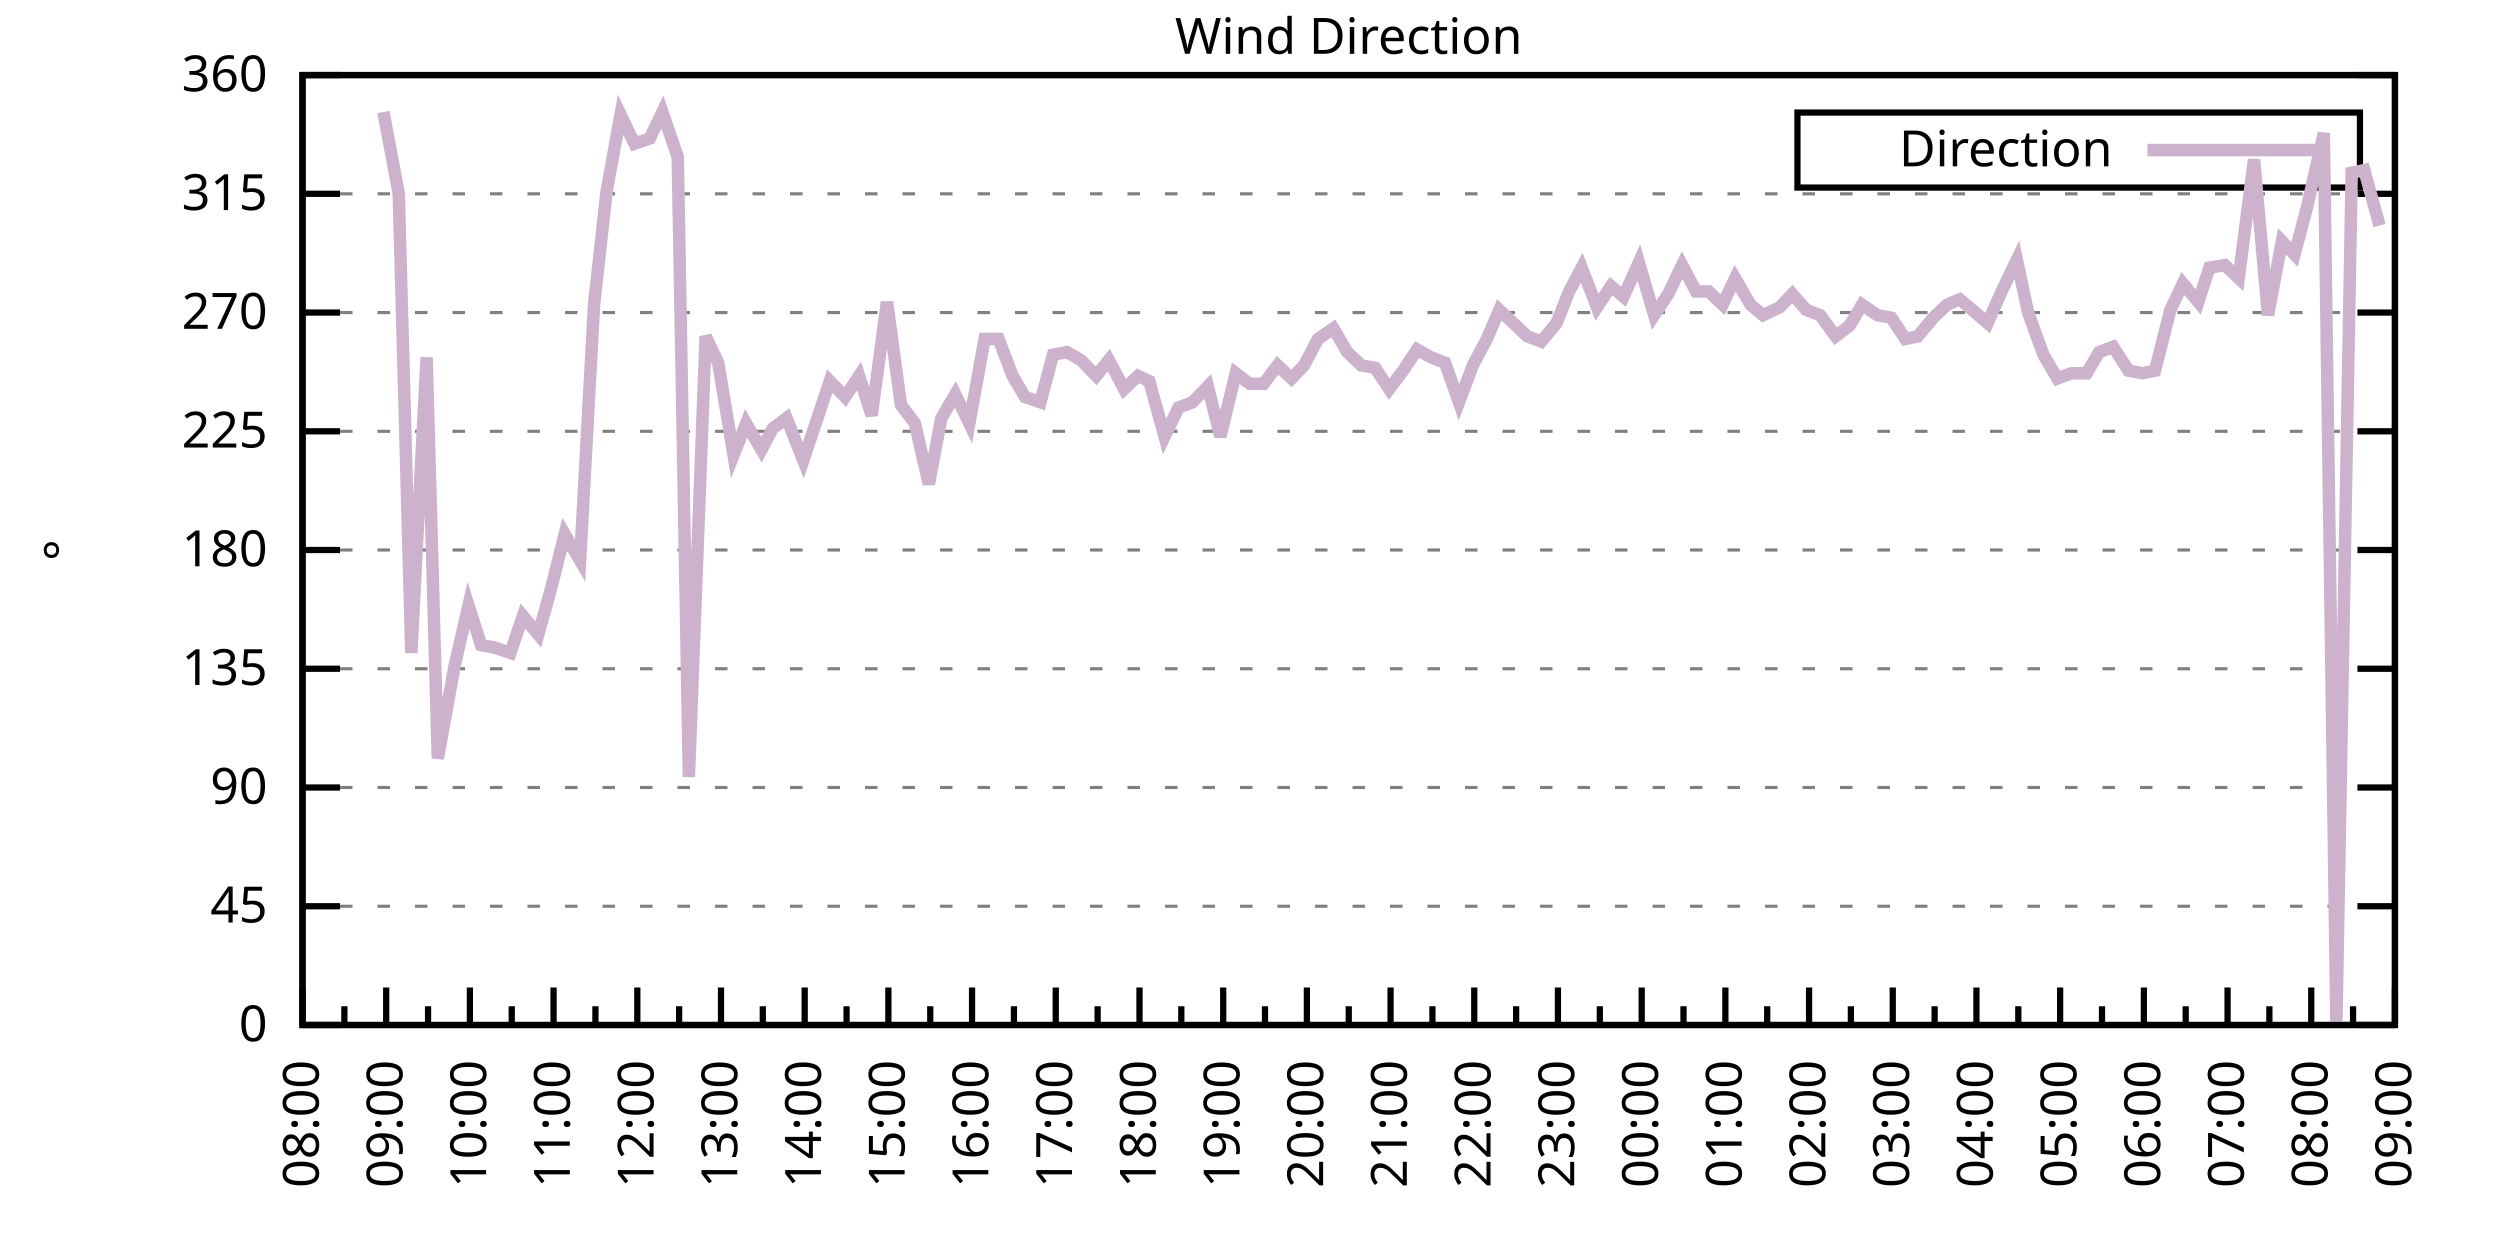
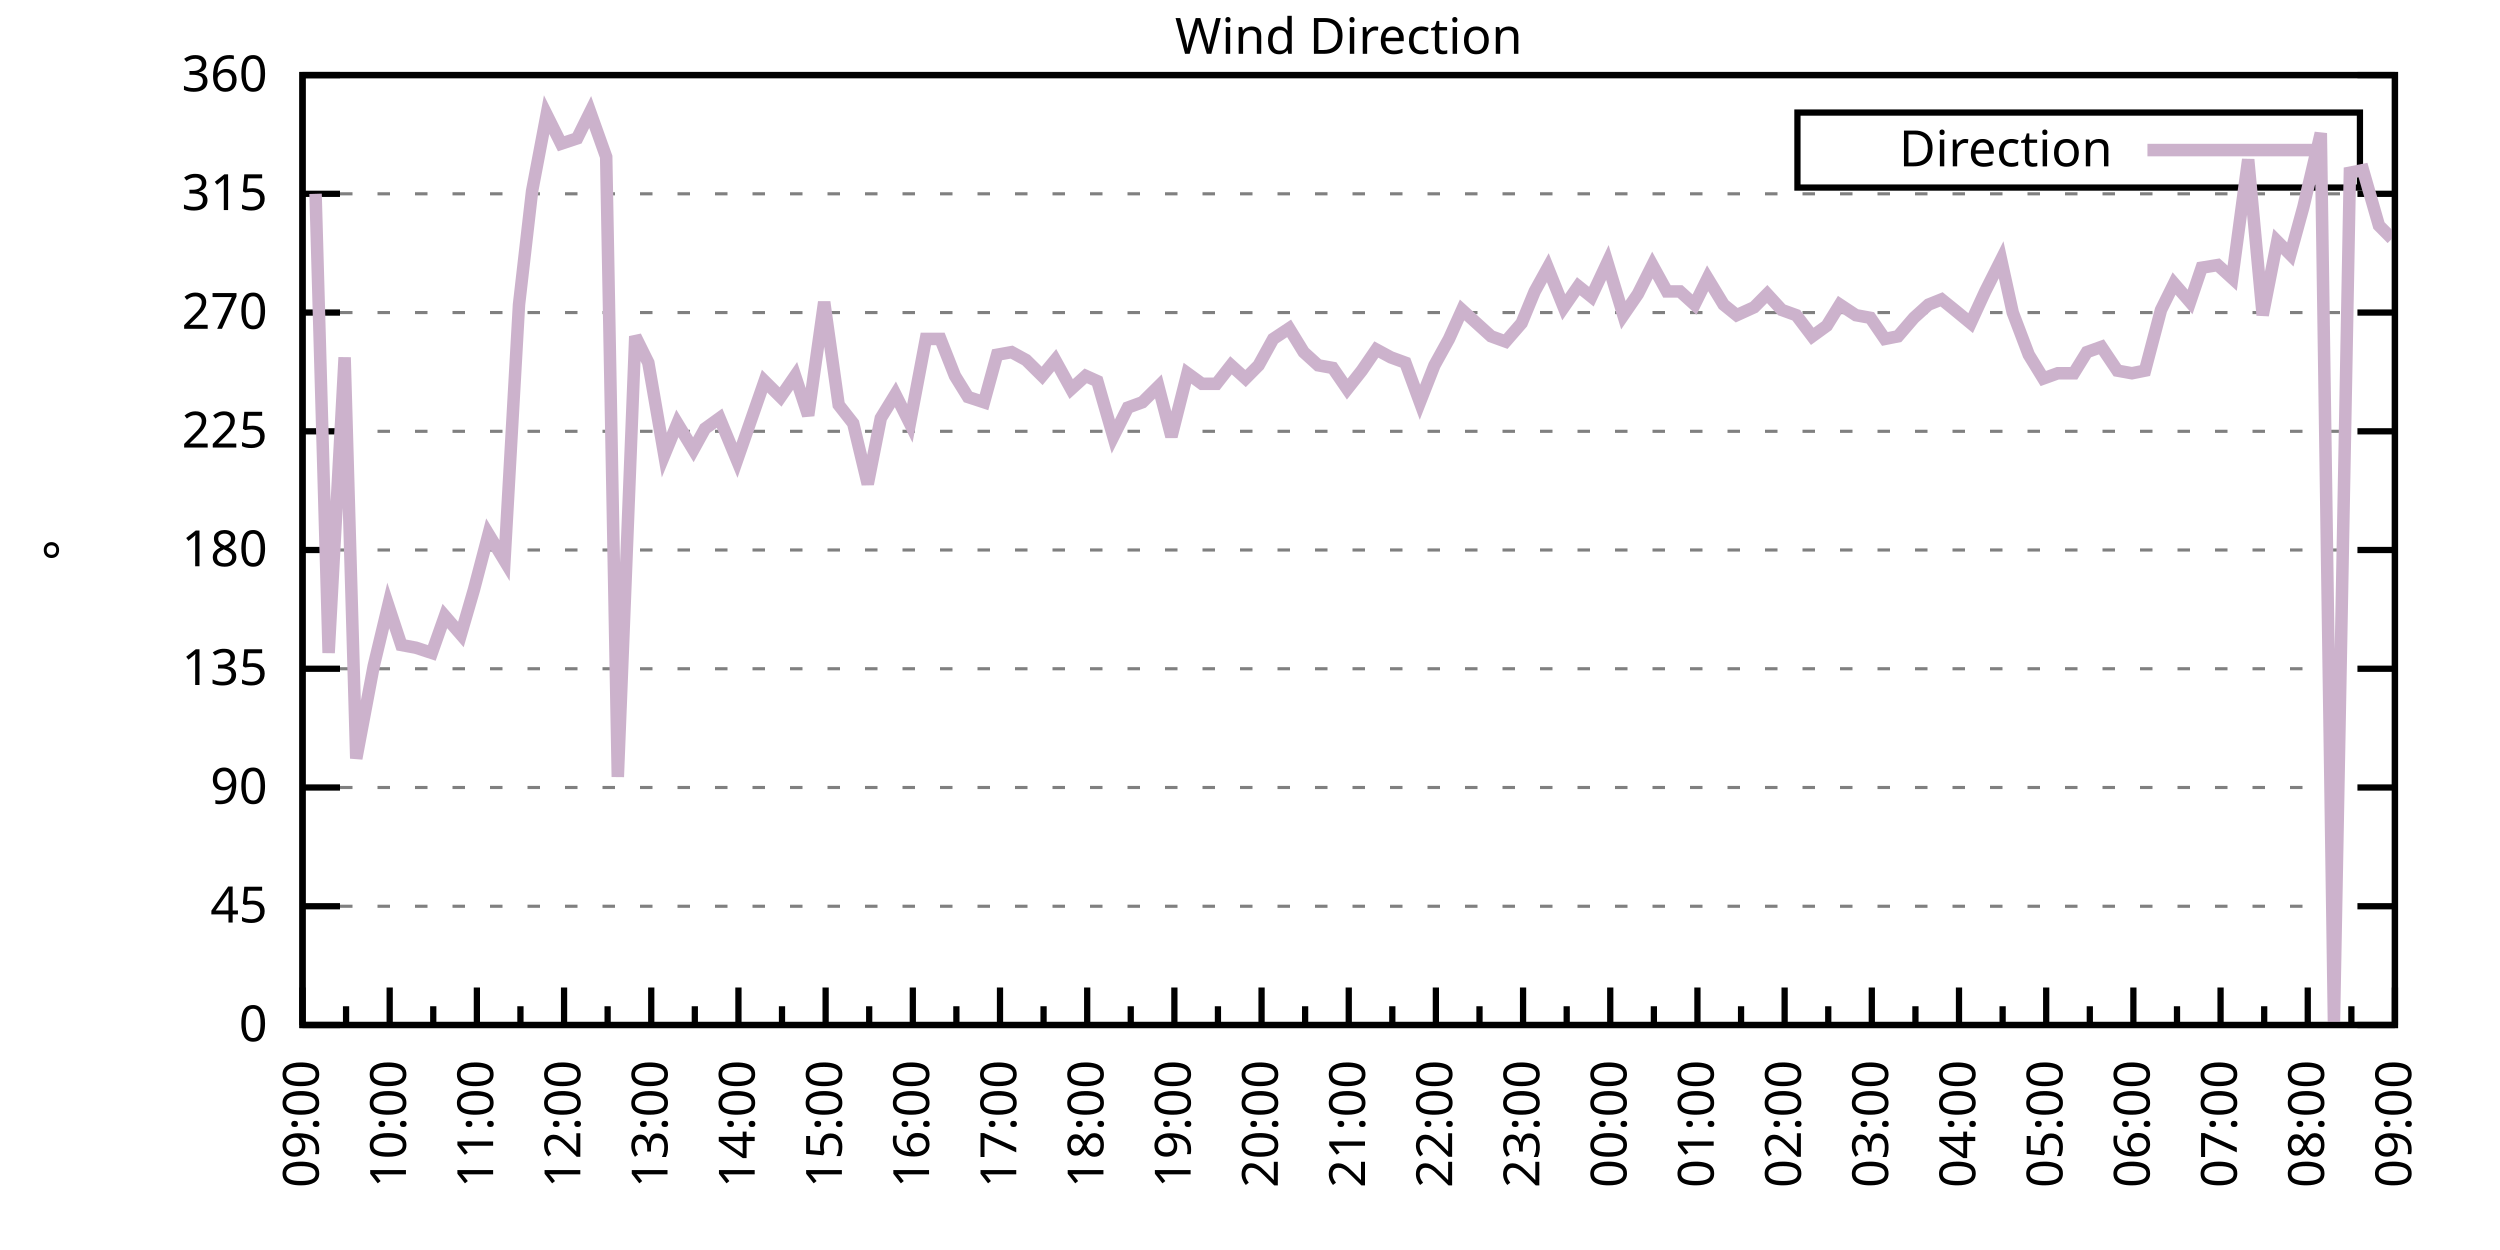
<svg xmlns="http://www.w3.org/2000/svg" xmlns:xlink="http://www.w3.org/1999/xlink" width="400" height="200" viewBox="0 0 400 200">
  <g id="gnuplot_canvas">
    <rect x="0" y="0" width="400" height="200" fill="none" />
    <defs>
      <circle id="gpDot" r="0.5" stroke-width="0.5" stroke="currentColor" />
      <path id="gpPt0" stroke-width="0.333" stroke="currentColor" d="M-1,0 h2 M0,-1 v2" />
      <path id="gpPt1" stroke-width="0.333" stroke="currentColor" d="M-1,-1 L1,1 M1,-1 L-1,1" />
      <path id="gpPt2" stroke-width="0.333" stroke="currentColor" d="M-1,0 L1,0 M0,-1 L0,1 M-1,-1 L1,1 M-1,1 L1,-1" />
      <rect id="gpPt3" stroke-width="0.333" stroke="currentColor" x="-1" y="-1" width="2" height="2" />
      <rect id="gpPt4" stroke-width="0.333" stroke="currentColor" fill="currentColor" x="-1" y="-1" width="2" height="2" />
      <circle id="gpPt5" stroke-width="0.333" stroke="currentColor" cx="0" cy="0" r="1" />
      <use xlink:href="#gpPt5" id="gpPt6" fill="currentColor" stroke="none" />
      <path id="gpPt7" stroke-width="0.333" stroke="currentColor" d="M0,-1.33 L-1.33,0.67 L1.33,0.67 z" />
      <use xlink:href="#gpPt7" id="gpPt8" fill="currentColor" stroke="none" />
      <use xlink:href="#gpPt7" id="gpPt9" stroke="currentColor" transform="rotate(180)" />
      <use xlink:href="#gpPt9" id="gpPt10" fill="currentColor" stroke="none" />
      <use xlink:href="#gpPt3" id="gpPt11" stroke="currentColor" transform="rotate(45)" />
      <use xlink:href="#gpPt11" id="gpPt12" fill="currentColor" stroke="none" />
      <path id="gpPt13" stroke-width="0.333" stroke="currentColor" d="M0,1.330 L1.265,0.411 L0.782,-1.067 L-0.782,-1.076 L-1.265,0.411 z" />
      <use xlink:href="#gpPt13" id="gpPt14" fill="currentColor" stroke="none" />
      <filter id="textbox" filterUnits="objectBoundingBox" x="0" y="0" height="1" width="1">
        <feFlood flood-color="white" flood-opacity="1" result="bgnd" />
        <feComposite in="SourceGraphic" in2="bgnd" operator="atop" />
      </filter>
      <filter id="greybox" filterUnits="objectBoundingBox" x="0" y="0" height="1" width="1">
        <feFlood flood-color="lightgrey" flood-opacity="1" result="grey" />
        <feComposite in="SourceGraphic" in2="grey" operator="atop" />
      </filter>
    </defs>
    <g fill="none" color="white" stroke="currentColor" stroke-width="1.00" stroke-linecap="butt" stroke-linejoin="miter">
</g>
    <g fill="none" color="black" stroke="currentColor" stroke-width="1.00" stroke-linecap="butt" stroke-linejoin="miter">
      <g stroke="none" shape-rendering="crispEdges">
        <polygon fill="rgb(255, 255, 255)" points="48.40,164.00 383.18,164.00 383.18,12.02 48.40,12.02 " />
      </g>
    </g>
    <g fill="none" color="black" stroke="currentColor" stroke-width="1.00" stroke-linecap="butt" stroke-linejoin="miter">
</g>
    <g fill="none" color="black" stroke="black" stroke-width="0.50" stroke-linecap="butt" stroke-linejoin="miter">
</g>
    <g fill="none" color="gray" stroke="currentColor" stroke-width="0.50" stroke-linecap="butt" stroke-linejoin="miter">
      <path stroke="gray" stroke-dasharray="2,4" class="gridline" d="M48.40,164.00 L383.19,164.00  " />
    </g>
    <g fill="none" color="gray" stroke="gray" stroke-width="1.00" stroke-linecap="butt" stroke-linejoin="miter">
</g>
    <g fill="none" color="black" stroke="currentColor" stroke-width="1.00" stroke-linecap="butt" stroke-linejoin="miter">
      <path stroke="black" d="M48.40,164.00 L54.40,164.00 M383.19,164.00 L377.19,164.00  " />
      <g transform="translate(42.80,166.60)" stroke="none" fill="black" font-family="Sans" font-size="8.00" text-anchor="end">
        <text>
          <tspan font-family="Sans"> 0</tspan>
        </text>
      </g>
    </g>
    <g fill="none" color="black" stroke="currentColor" stroke-width="1.00" stroke-linecap="butt" stroke-linejoin="miter">
</g>
    <g fill="none" color="black" stroke="black" stroke-width="0.50" stroke-linecap="butt" stroke-linejoin="miter">
</g>
    <g fill="none" color="gray" stroke="currentColor" stroke-width="0.50" stroke-linecap="butt" stroke-linejoin="miter">
      <path stroke="gray" stroke-dasharray="2,4" class="gridline" d="M48.40,145.00 L383.19,145.00  " />
    </g>
    <g fill="none" color="gray" stroke="gray" stroke-width="1.00" stroke-linecap="butt" stroke-linejoin="miter">
</g>
    <g fill="none" color="black" stroke="currentColor" stroke-width="1.00" stroke-linecap="butt" stroke-linejoin="miter">
      <path stroke="black" d="M48.40,145.00 L54.40,145.00 M383.19,145.00 L377.19,145.00  " />
      <g transform="translate(42.80,147.60)" stroke="none" fill="black" font-family="Sans" font-size="8.00" text-anchor="end">
        <text>
          <tspan font-family="Sans"> 45</tspan>
        </text>
      </g>
    </g>
    <g fill="none" color="black" stroke="currentColor" stroke-width="1.00" stroke-linecap="butt" stroke-linejoin="miter">
</g>
    <g fill="none" color="black" stroke="black" stroke-width="0.50" stroke-linecap="butt" stroke-linejoin="miter">
</g>
    <g fill="none" color="gray" stroke="currentColor" stroke-width="0.50" stroke-linecap="butt" stroke-linejoin="miter">
      <path stroke="gray" stroke-dasharray="2,4" class="gridline" d="M48.40,126.00 L383.19,126.00  " />
    </g>
    <g fill="none" color="gray" stroke="gray" stroke-width="1.00" stroke-linecap="butt" stroke-linejoin="miter">
</g>
    <g fill="none" color="black" stroke="currentColor" stroke-width="1.00" stroke-linecap="butt" stroke-linejoin="miter">
      <path stroke="black" d="M48.40,126.00 L54.40,126.00 M383.19,126.00 L377.19,126.00  " />
      <g transform="translate(42.80,128.60)" stroke="none" fill="black" font-family="Sans" font-size="8.00" text-anchor="end">
        <text>
          <tspan font-family="Sans"> 90</tspan>
        </text>
      </g>
    </g>
    <g fill="none" color="black" stroke="currentColor" stroke-width="1.00" stroke-linecap="butt" stroke-linejoin="miter">
</g>
    <g fill="none" color="black" stroke="black" stroke-width="0.50" stroke-linecap="butt" stroke-linejoin="miter">
</g>
    <g fill="none" color="gray" stroke="currentColor" stroke-width="0.50" stroke-linecap="butt" stroke-linejoin="miter">
      <path stroke="gray" stroke-dasharray="2,4" class="gridline" d="M48.40,107.00 L383.19,107.00  " />
    </g>
    <g fill="none" color="gray" stroke="gray" stroke-width="1.00" stroke-linecap="butt" stroke-linejoin="miter">
</g>
    <g fill="none" color="black" stroke="currentColor" stroke-width="1.00" stroke-linecap="butt" stroke-linejoin="miter">
      <path stroke="black" d="M48.40,107.00 L54.40,107.00 M383.19,107.00 L377.19,107.00  " />
      <g transform="translate(42.80,109.60)" stroke="none" fill="black" font-family="Sans" font-size="8.00" text-anchor="end">
        <text>
          <tspan font-family="Sans"> 135</tspan>
        </text>
      </g>
    </g>
    <g fill="none" color="black" stroke="currentColor" stroke-width="1.00" stroke-linecap="butt" stroke-linejoin="miter">
</g>
    <g fill="none" color="black" stroke="black" stroke-width="0.50" stroke-linecap="butt" stroke-linejoin="miter">
</g>
    <g fill="none" color="gray" stroke="currentColor" stroke-width="0.50" stroke-linecap="butt" stroke-linejoin="miter">
      <path stroke="gray" stroke-dasharray="2,4" class="gridline" d="M48.40,88.00 L383.19,88.00  " />
    </g>
    <g fill="none" color="gray" stroke="gray" stroke-width="1.00" stroke-linecap="butt" stroke-linejoin="miter">
</g>
    <g fill="none" color="black" stroke="currentColor" stroke-width="1.00" stroke-linecap="butt" stroke-linejoin="miter">
      <path stroke="black" d="M48.40,88.00 L54.40,88.00 M383.19,88.00 L377.19,88.00  " />
      <g transform="translate(42.80,90.60)" stroke="none" fill="black" font-family="Sans" font-size="8.00" text-anchor="end">
        <text>
          <tspan font-family="Sans"> 180</tspan>
        </text>
      </g>
    </g>
    <g fill="none" color="black" stroke="currentColor" stroke-width="1.00" stroke-linecap="butt" stroke-linejoin="miter">
</g>
    <g fill="none" color="black" stroke="black" stroke-width="0.50" stroke-linecap="butt" stroke-linejoin="miter">
</g>
    <g fill="none" color="gray" stroke="currentColor" stroke-width="0.50" stroke-linecap="butt" stroke-linejoin="miter">
      <path stroke="gray" stroke-dasharray="2,4" class="gridline" d="M48.40,69.01 L383.19,69.01  " />
    </g>
    <g fill="none" color="gray" stroke="gray" stroke-width="1.00" stroke-linecap="butt" stroke-linejoin="miter">
</g>
    <g fill="none" color="black" stroke="currentColor" stroke-width="1.00" stroke-linecap="butt" stroke-linejoin="miter">
      <path stroke="black" d="M48.40,69.01 L54.40,69.01 M383.19,69.01 L377.19,69.01  " />
      <g transform="translate(42.80,71.61)" stroke="none" fill="black" font-family="Sans" font-size="8.00" text-anchor="end">
        <text>
          <tspan font-family="Sans"> 225</tspan>
        </text>
      </g>
    </g>
    <g fill="none" color="black" stroke="currentColor" stroke-width="1.00" stroke-linecap="butt" stroke-linejoin="miter">
</g>
    <g fill="none" color="black" stroke="black" stroke-width="0.50" stroke-linecap="butt" stroke-linejoin="miter">
</g>
    <g fill="none" color="gray" stroke="currentColor" stroke-width="0.50" stroke-linecap="butt" stroke-linejoin="miter">
      <path stroke="gray" stroke-dasharray="2,4" class="gridline" d="M48.40,50.01 L383.19,50.01  " />
    </g>
    <g fill="none" color="gray" stroke="gray" stroke-width="1.00" stroke-linecap="butt" stroke-linejoin="miter">
</g>
    <g fill="none" color="black" stroke="currentColor" stroke-width="1.00" stroke-linecap="butt" stroke-linejoin="miter">
      <path stroke="black" d="M48.40,50.01 L54.40,50.01 M383.19,50.01 L377.19,50.01  " />
      <g transform="translate(42.80,52.61)" stroke="none" fill="black" font-family="Sans" font-size="8.00" text-anchor="end">
        <text>
          <tspan font-family="Sans"> 270</tspan>
        </text>
      </g>
    </g>
    <g fill="none" color="black" stroke="currentColor" stroke-width="1.00" stroke-linecap="butt" stroke-linejoin="miter">
</g>
    <g fill="none" color="black" stroke="black" stroke-width="0.50" stroke-linecap="butt" stroke-linejoin="miter">
</g>
    <g fill="none" color="gray" stroke="currentColor" stroke-width="0.50" stroke-linecap="butt" stroke-linejoin="miter">
      <path stroke="gray" stroke-dasharray="2,4" class="gridline" d="M48.40,31.01 L383.19,31.01  " />
    </g>
    <g fill="none" color="gray" stroke="gray" stroke-width="1.00" stroke-linecap="butt" stroke-linejoin="miter">
</g>
    <g fill="none" color="black" stroke="currentColor" stroke-width="1.00" stroke-linecap="butt" stroke-linejoin="miter">
      <path stroke="black" d="M48.40,31.01 L54.40,31.01 M383.19,31.01 L377.19,31.01  " />
      <g transform="translate(42.80,33.61)" stroke="none" fill="black" font-family="Sans" font-size="8.00" text-anchor="end">
        <text>
          <tspan font-family="Sans"> 315</tspan>
        </text>
      </g>
    </g>
    <g fill="none" color="black" stroke="currentColor" stroke-width="1.00" stroke-linecap="butt" stroke-linejoin="miter">
</g>
    <g fill="none" color="black" stroke="black" stroke-width="0.50" stroke-linecap="butt" stroke-linejoin="miter">
</g>
    <g fill="none" color="gray" stroke="currentColor" stroke-width="0.50" stroke-linecap="butt" stroke-linejoin="miter">
      <path stroke="gray" stroke-dasharray="2,4" class="gridline" d="M48.40,12.01 L383.19,12.01  " />
    </g>
    <g fill="none" color="gray" stroke="gray" stroke-width="1.00" stroke-linecap="butt" stroke-linejoin="miter">
</g>
    <g fill="none" color="black" stroke="currentColor" stroke-width="1.00" stroke-linecap="butt" stroke-linejoin="miter">
      <path stroke="black" d="M48.40,12.01 L54.40,12.01 M383.19,12.01 L377.19,12.01  " />
      <g transform="translate(42.80,14.61)" stroke="none" fill="black" font-family="Sans" font-size="8.00" text-anchor="end">
        <text>
          <tspan font-family="Sans"> 360</tspan>
        </text>
      </g>
    </g>
    <g fill="none" color="black" stroke="currentColor" stroke-width="1.00" stroke-linecap="butt" stroke-linejoin="miter">
      <path stroke="black" d="M48.40,164.00 L48.40,158.00  " />
      <g transform="translate(51.00,169.60) rotate(270)" stroke="none" fill="black" font-family="Sans" font-size="8.00" text-anchor="end">
        <text>
+           <tspan font-family="Sans">09:00</tspan>
+         </text>
+       </g>
+     </g>
+     <g fill="none" color="black" stroke="currentColor" stroke-width="1.00" stroke-linecap="butt" stroke-linejoin="miter">
+       <path stroke="black" d="M55.37,164.00 L55.37,161.00 M62.35,164.00 L62.35,158.00  " />
+       <g transform="translate(64.95,169.60) rotate(270)" stroke="none" fill="black" font-family="Sans" font-size="8.00" text-anchor="end">
+         <text>
+           <tspan font-family="Sans">10:00</tspan>
+         </text>
+       </g>
+     </g>
+     <g fill="none" color="black" stroke="currentColor" stroke-width="1.00" stroke-linecap="butt" stroke-linejoin="miter">
+       <path stroke="black" d="M69.32,164.00 L69.32,161.00 M76.30,164.00 L76.30,158.00  " />
+       <g transform="translate(78.90,169.60) rotate(270)" stroke="none" fill="black" font-family="Sans" font-size="8.00" text-anchor="end">
+         <text>
+           <tspan font-family="Sans">11:00</tspan>
+         </text>
+       </g>
+     </g>
+     <g fill="none" color="black" stroke="currentColor" stroke-width="1.00" stroke-linecap="butt" stroke-linejoin="miter">
+       <path stroke="black" d="M83.27,164.00 L83.27,161.00 M90.25,164.00 L90.25,158.00  " />
+       <g transform="translate(92.85,169.60) rotate(270)" stroke="none" fill="black" font-family="Sans" font-size="8.00" text-anchor="end">
+         <text>
+           <tspan font-family="Sans">12:00</tspan>
+         </text>
+       </g>
+     </g>
+     <g fill="none" color="black" stroke="currentColor" stroke-width="1.00" stroke-linecap="butt" stroke-linejoin="miter">
+       <path stroke="black" d="M97.22,164.00 L97.22,161.00 M104.20,164.00 L104.20,158.00  " />
+       <g transform="translate(106.80,169.60) rotate(270)" stroke="none" fill="black" font-family="Sans" font-size="8.00" text-anchor="end">
+         <text>
+           <tspan font-family="Sans">13:00</tspan>
+         </text>
+       </g>
+     </g>
+     <g fill="none" color="black" stroke="currentColor" stroke-width="1.00" stroke-linecap="butt" stroke-linejoin="miter">
+       <path stroke="black" d="M111.17,164.00 L111.17,161.00 M118.15,164.00 L118.15,158.00  " />
+       <g transform="translate(120.75,169.60) rotate(270)" stroke="none" fill="black" font-family="Sans" font-size="8.00" text-anchor="end">
+         <text>
+           <tspan font-family="Sans">14:00</tspan>
+         </text>
+       </g>
+     </g>
+     <g fill="none" color="black" stroke="currentColor" stroke-width="1.00" stroke-linecap="butt" stroke-linejoin="miter">
+       <path stroke="black" d="M125.12,164.00 L125.12,161.00 M132.10,164.00 L132.10,158.00  " />
+       <g transform="translate(134.70,169.60) rotate(270)" stroke="none" fill="black" font-family="Sans" font-size="8.00" text-anchor="end">
+         <text>
+           <tspan font-family="Sans">15:00</tspan>
+         </text>
+       </g>
+     </g>
+     <g fill="none" color="black" stroke="currentColor" stroke-width="1.00" stroke-linecap="butt" stroke-linejoin="miter">
+       <path stroke="black" d="M139.07,164.00 L139.07,161.00 M146.05,164.00 L146.05,158.00  " />
+       <g transform="translate(148.65,169.60) rotate(270)" stroke="none" fill="black" font-family="Sans" font-size="8.00" text-anchor="end">
+         <text>
+           <tspan font-family="Sans">16:00</tspan>
+         </text>
+       </g>
+     </g>
+     <g fill="none" color="black" stroke="currentColor" stroke-width="1.00" stroke-linecap="butt" stroke-linejoin="miter">
+       <path stroke="black" d="M153.02,164.00 L153.02,161.00 M160.00,164.00 L160.00,158.00  " />
+       <g transform="translate(162.60,169.60) rotate(270)" stroke="none" fill="black" font-family="Sans" font-size="8.00" text-anchor="end">
+         <text>
+           <tspan font-family="Sans">17:00</tspan>
+         </text>
+       </g>
+     </g>
+     <g fill="none" color="black" stroke="currentColor" stroke-width="1.00" stroke-linecap="butt" stroke-linejoin="miter">
+       <path stroke="black" d="M166.97,164.00 L166.97,161.00 M173.95,164.00 L173.95,158.00  " />
+       <g transform="translate(176.55,169.60) rotate(270)" stroke="none" fill="black" font-family="Sans" font-size="8.00" text-anchor="end">
+         <text>
+           <tspan font-family="Sans">18:00</tspan>
+         </text>
+       </g>
+     </g>
+     <g fill="none" color="black" stroke="currentColor" stroke-width="1.00" stroke-linecap="butt" stroke-linejoin="miter">
+       <path stroke="black" d="M180.92,164.00 L180.92,161.00 M187.90,164.00 L187.90,158.00  " />
+       <g transform="translate(190.50,169.60) rotate(270)" stroke="none" fill="black" font-family="Sans" font-size="8.00" text-anchor="end">
+         <text>
+           <tspan font-family="Sans">19:00</tspan>
+         </text>
+       </g>
+     </g>
+     <g fill="none" color="black" stroke="currentColor" stroke-width="1.00" stroke-linecap="butt" stroke-linejoin="miter">
+       <path stroke="black" d="M194.87,164.00 L194.87,161.00 M201.85,164.00 L201.85,158.00  " />
+       <g transform="translate(204.45,169.60) rotate(270)" stroke="none" fill="black" font-family="Sans" font-size="8.00" text-anchor="end">
+         <text>
+           <tspan font-family="Sans">20:00</tspan>
+         </text>
+       </g>
+     </g>
+     <g fill="none" color="black" stroke="currentColor" stroke-width="1.00" stroke-linecap="butt" stroke-linejoin="miter">
+       <path stroke="black" d="M208.82,164.00 L208.82,161.00 M215.80,164.00 L215.80,158.00  " />
+       <g transform="translate(218.40,169.60) rotate(270)" stroke="none" fill="black" font-family="Sans" font-size="8.00" text-anchor="end">
+         <text>
+           <tspan font-family="Sans">21:00</tspan>
+         </text>
+       </g>
+     </g>
+     <g fill="none" color="black" stroke="currentColor" stroke-width="1.00" stroke-linecap="butt" stroke-linejoin="miter">
+       <path stroke="black" d="M222.77,164.00 L222.77,161.00 M229.74,164.00 L229.74,158.00  " />
+       <g transform="translate(232.34,169.60) rotate(270)" stroke="none" fill="black" font-family="Sans" font-size="8.00" text-anchor="end">
+         <text>
+           <tspan font-family="Sans">22:00</tspan>
+         </text>
+       </g>
+     </g>
+     <g fill="none" color="black" stroke="currentColor" stroke-width="1.00" stroke-linecap="butt" stroke-linejoin="miter">
+       <path stroke="black" d="M236.72,164.00 L236.72,161.00 M243.69,164.00 L243.69,158.00  " />
+       <g transform="translate(246.29,169.60) rotate(270)" stroke="none" fill="black" font-family="Sans" font-size="8.00" text-anchor="end">
+         <text>
+           <tspan font-family="Sans">23:00</tspan>
+         </text>
+       </g>
+     </g>
+     <g fill="none" color="black" stroke="currentColor" stroke-width="1.00" stroke-linecap="butt" stroke-linejoin="miter">
+       <path stroke="black" d="M250.67,164.00 L250.67,161.00 M257.64,164.00 L257.64,158.00  " />
+       <g transform="translate(260.24,169.60) rotate(270)" stroke="none" fill="black" font-family="Sans" font-size="8.00" text-anchor="end">
+         <text>
+           <tspan font-family="Sans">00:00</tspan>
+         </text>
+       </g>
+     </g>
+     <g fill="none" color="black" stroke="currentColor" stroke-width="1.00" stroke-linecap="butt" stroke-linejoin="miter">
+       <path stroke="black" d="M264.62,164.00 L264.62,161.00 M271.59,164.00 L271.59,158.00  " />
+       <g transform="translate(274.19,169.60) rotate(270)" stroke="none" fill="black" font-family="Sans" font-size="8.00" text-anchor="end">
+         <text>
+           <tspan font-family="Sans">01:00</tspan>
+         </text>
+       </g>
+     </g>
+     <g fill="none" color="black" stroke="currentColor" stroke-width="1.00" stroke-linecap="butt" stroke-linejoin="miter">
+       <path stroke="black" d="M278.57,164.00 L278.57,161.00 M285.54,164.00 L285.54,158.00  " />
+       <g transform="translate(288.14,169.60) rotate(270)" stroke="none" fill="black" font-family="Sans" font-size="8.00" text-anchor="end">
+         <text>
+           <tspan font-family="Sans">02:00</tspan>
+         </text>
+       </g>
+     </g>
+     <g fill="none" color="black" stroke="currentColor" stroke-width="1.00" stroke-linecap="butt" stroke-linejoin="miter">
+       <path stroke="black" d="M292.52,164.00 L292.52,161.00 M299.49,164.00 L299.49,158.00  " />
+       <g transform="translate(302.09,169.60) rotate(270)" stroke="none" fill="black" font-family="Sans" font-size="8.00" text-anchor="end">
+         <text>
+           <tspan font-family="Sans">03:00</tspan>
+         </text>
+       </g>
+     </g>
+     <g fill="none" color="black" stroke="currentColor" stroke-width="1.00" stroke-linecap="butt" stroke-linejoin="miter">
+       <path stroke="black" d="M306.47,164.00 L306.47,161.00 M313.44,164.00 L313.44,158.00  " />
+       <g transform="translate(316.04,169.60) rotate(270)" stroke="none" fill="black" font-family="Sans" font-size="8.00" text-anchor="end">
+         <text>
+           <tspan font-family="Sans">04:00</tspan>
+         </text>
+       </g>
+     </g>
+     <g fill="none" color="black" stroke="currentColor" stroke-width="1.00" stroke-linecap="butt" stroke-linejoin="miter">
+       <path stroke="black" d="M320.42,164.00 L320.42,161.00 M327.39,164.00 L327.39,158.00  " />
+       <g transform="translate(329.99,169.60) rotate(270)" stroke="none" fill="black" font-family="Sans" font-size="8.00" text-anchor="end">
+         <text>
+           <tspan font-family="Sans">05:00</tspan>
+         </text>
+       </g>
+     </g>
+     <g fill="none" color="black" stroke="currentColor" stroke-width="1.00" stroke-linecap="butt" stroke-linejoin="miter">
+       <path stroke="black" d="M334.37,164.00 L334.37,161.00 M341.34,164.00 L341.34,158.00  " />
+       <g transform="translate(343.94,169.60) rotate(270)" stroke="none" fill="black" font-family="Sans" font-size="8.00" text-anchor="end">
+         <text>
+           <tspan font-family="Sans">06:00</tspan>
+         </text>
+       </g>
+     </g>
+     <g fill="none" color="black" stroke="currentColor" stroke-width="1.00" stroke-linecap="butt" stroke-linejoin="miter">
+       <path stroke="black" d="M348.32,164.00 L348.32,161.00 M355.29,164.00 L355.29,158.00  " />
+       <g transform="translate(357.89,169.60) rotate(270)" stroke="none" fill="black" font-family="Sans" font-size="8.00" text-anchor="end">
+         <text>
+           <tspan font-family="Sans">07:00</tspan>
+         </text>
+       </g>
+     </g>
+     <g fill="none" color="black" stroke="currentColor" stroke-width="1.00" stroke-linecap="butt" stroke-linejoin="miter">
+       <path stroke="black" d="M362.27,164.00 L362.27,161.00 M369.24,164.00 L369.24,158.00  " />
+       <g transform="translate(371.84,169.60) rotate(270)" stroke="none" fill="black" font-family="Sans" font-size="8.00" text-anchor="end">
+         <text>
          <tspan font-family="Sans">08:00</tspan>
        </text>
      </g>
    </g>
    <g fill="none" color="black" stroke="currentColor" stroke-width="1.00" stroke-linecap="butt" stroke-linejoin="miter">
-       <path stroke="black" d="M55.10,164.00 L55.10,161.00 M61.79,164.00 L61.79,158.00  " />
-       <g transform="translate(64.39,169.60) rotate(270)" stroke="none" fill="black" font-family="Sans" font-size="8.00" text-anchor="end">
-         <text>
-           <tspan font-family="Sans">09:00</tspan>
-         </text>
-       </g>
-     </g>
-     <g fill="none" color="black" stroke="currentColor" stroke-width="1.00" stroke-linecap="butt" stroke-linejoin="miter">
-       <path stroke="black" d="M68.49,164.00 L68.49,161.00 M75.18,164.00 L75.18,158.00  " />
-       <g transform="translate(77.78,169.60) rotate(270)" stroke="none" fill="black" font-family="Sans" font-size="8.00" text-anchor="end">
-         <text>
-           <tspan font-family="Sans">10:00</tspan>
-         </text>
-       </g>
-     </g>
-     <g fill="none" color="black" stroke="currentColor" stroke-width="1.00" stroke-linecap="butt" stroke-linejoin="miter">
-       <path stroke="black" d="M81.88,164.00 L81.88,161.00 M88.57,164.00 L88.57,158.00  " />
-       <g transform="translate(91.17,169.60) rotate(270)" stroke="none" fill="black" font-family="Sans" font-size="8.00" text-anchor="end">
-         <text>
-           <tspan font-family="Sans">11:00</tspan>
-         </text>
-       </g>
-     </g>
-     <g fill="none" color="black" stroke="currentColor" stroke-width="1.00" stroke-linecap="butt" stroke-linejoin="miter">
-       <path stroke="black" d="M95.27,164.00 L95.27,161.00 M101.97,164.00 L101.97,158.00  " />
-       <g transform="translate(104.57,169.60) rotate(270)" stroke="none" fill="black" font-family="Sans" font-size="8.00" text-anchor="end">
-         <text>
-           <tspan font-family="Sans">12:00</tspan>
-         </text>
-       </g>
-     </g>
-     <g fill="none" color="black" stroke="currentColor" stroke-width="1.00" stroke-linecap="butt" stroke-linejoin="miter">
-       <path stroke="black" d="M108.66,164.00 L108.66,161.00 M115.36,164.00 L115.36,158.00  " />
-       <g transform="translate(117.96,169.60) rotate(270)" stroke="none" fill="black" font-family="Sans" font-size="8.00" text-anchor="end">
-         <text>
-           <tspan font-family="Sans">13:00</tspan>
-         </text>
-       </g>
-     </g>
-     <g fill="none" color="black" stroke="currentColor" stroke-width="1.00" stroke-linecap="butt" stroke-linejoin="miter">
-       <path stroke="black" d="M122.05,164.00 L122.05,161.00 M128.75,164.00 L128.75,158.00  " />
-       <g transform="translate(131.35,169.60) rotate(270)" stroke="none" fill="black" font-family="Sans" font-size="8.00" text-anchor="end">
-         <text>
-           <tspan font-family="Sans">14:00</tspan>
-         </text>
-       </g>
-     </g>
-     <g fill="none" color="black" stroke="currentColor" stroke-width="1.00" stroke-linecap="butt" stroke-linejoin="miter">
-       <path stroke="black" d="M135.45,164.00 L135.45,161.00 M142.14,164.00 L142.14,158.00  " />
-       <g transform="translate(144.74,169.60) rotate(270)" stroke="none" fill="black" font-family="Sans" font-size="8.00" text-anchor="end">
-         <text>
-           <tspan font-family="Sans">15:00</tspan>
-         </text>
-       </g>
-     </g>
-     <g fill="none" color="black" stroke="currentColor" stroke-width="1.00" stroke-linecap="butt" stroke-linejoin="miter">
-       <path stroke="black" d="M148.84,164.00 L148.84,161.00 M155.53,164.00 L155.53,158.00  " />
-       <g transform="translate(158.13,169.60) rotate(270)" stroke="none" fill="black" font-family="Sans" font-size="8.00" text-anchor="end">
-         <text>
-           <tspan font-family="Sans">16:00</tspan>
-         </text>
-       </g>
-     </g>
-     <g fill="none" color="black" stroke="currentColor" stroke-width="1.00" stroke-linecap="butt" stroke-linejoin="miter">
-       <path stroke="black" d="M162.23,164.00 L162.23,161.00 M168.92,164.00 L168.92,158.00  " />
-       <g transform="translate(171.52,169.60) rotate(270)" stroke="none" fill="black" font-family="Sans" font-size="8.00" text-anchor="end">
-         <text>
-           <tspan font-family="Sans">17:00</tspan>
-         </text>
-       </g>
-     </g>
-     <g fill="none" color="black" stroke="currentColor" stroke-width="1.00" stroke-linecap="butt" stroke-linejoin="miter">
-       <path stroke="black" d="M175.62,164.00 L175.62,161.00 M182.32,164.00 L182.32,158.00  " />
-       <g transform="translate(184.92,169.60) rotate(270)" stroke="none" fill="black" font-family="Sans" font-size="8.00" text-anchor="end">
-         <text>
-           <tspan font-family="Sans">18:00</tspan>
-         </text>
-       </g>
-     </g>
-     <g fill="none" color="black" stroke="currentColor" stroke-width="1.00" stroke-linecap="butt" stroke-linejoin="miter">
-       <path stroke="black" d="M189.01,164.00 L189.01,161.00 M195.71,164.00 L195.71,158.00  " />
-       <g transform="translate(198.31,169.60) rotate(270)" stroke="none" fill="black" font-family="Sans" font-size="8.00" text-anchor="end">
-         <text>
-           <tspan font-family="Sans">19:00</tspan>
-         </text>
-       </g>
-     </g>
-     <g fill="none" color="black" stroke="currentColor" stroke-width="1.00" stroke-linecap="butt" stroke-linejoin="miter">
-       <path stroke="black" d="M202.40,164.00 L202.40,161.00 M209.10,164.00 L209.10,158.00  " />
-       <g transform="translate(211.70,169.60) rotate(270)" stroke="none" fill="black" font-family="Sans" font-size="8.00" text-anchor="end">
-         <text>
-           <tspan font-family="Sans">20:00</tspan>
-         </text>
-       </g>
-     </g>
-     <g fill="none" color="black" stroke="currentColor" stroke-width="1.00" stroke-linecap="butt" stroke-linejoin="miter">
-       <path stroke="black" d="M215.80,164.00 L215.80,161.00 M222.49,164.00 L222.49,158.00  " />
-       <g transform="translate(225.09,169.60) rotate(270)" stroke="none" fill="black" font-family="Sans" font-size="8.00" text-anchor="end">
-         <text>
-           <tspan font-family="Sans">21:00</tspan>
-         </text>
-       </g>
-     </g>
-     <g fill="none" color="black" stroke="currentColor" stroke-width="1.00" stroke-linecap="butt" stroke-linejoin="miter">
-       <path stroke="black" d="M229.19,164.00 L229.19,161.00 M235.88,164.00 L235.88,158.00  " />
-       <g transform="translate(238.48,169.60) rotate(270)" stroke="none" fill="black" font-family="Sans" font-size="8.00" text-anchor="end">
-         <text>
-           <tspan font-family="Sans">22:00</tspan>
-         </text>
-       </g>
-     </g>
-     <g fill="none" color="black" stroke="currentColor" stroke-width="1.00" stroke-linecap="butt" stroke-linejoin="miter">
-       <path stroke="black" d="M242.58,164.00 L242.58,161.00 M249.27,164.00 L249.27,158.00  " />
-       <g transform="translate(251.87,169.60) rotate(270)" stroke="none" fill="black" font-family="Sans" font-size="8.00" text-anchor="end">
-         <text>
-           <tspan font-family="Sans">23:00</tspan>
-         </text>
-       </g>
-     </g>
-     <g fill="none" color="black" stroke="currentColor" stroke-width="1.00" stroke-linecap="butt" stroke-linejoin="miter">
-       <path stroke="black" d="M255.97,164.00 L255.97,161.00 M262.67,164.00 L262.67,158.00  " />
-       <g transform="translate(265.27,169.60) rotate(270)" stroke="none" fill="black" font-family="Sans" font-size="8.00" text-anchor="end">
-         <text>
-           <tspan font-family="Sans">00:00</tspan>
-         </text>
-       </g>
-     </g>
-     <g fill="none" color="black" stroke="currentColor" stroke-width="1.00" stroke-linecap="butt" stroke-linejoin="miter">
-       <path stroke="black" d="M269.36,164.00 L269.36,161.00 M276.06,164.00 L276.06,158.00  " />
-       <g transform="translate(278.66,169.60) rotate(270)" stroke="none" fill="black" font-family="Sans" font-size="8.00" text-anchor="end">
-         <text>
-           <tspan font-family="Sans">01:00</tspan>
-         </text>
-       </g>
-     </g>
-     <g fill="none" color="black" stroke="currentColor" stroke-width="1.00" stroke-linecap="butt" stroke-linejoin="miter">
-       <path stroke="black" d="M282.75,164.00 L282.75,161.00 M289.45,164.00 L289.45,158.00  " />
-       <g transform="translate(292.05,169.60) rotate(270)" stroke="none" fill="black" font-family="Sans" font-size="8.00" text-anchor="end">
-         <text>
-           <tspan font-family="Sans">02:00</tspan>
-         </text>
-       </g>
-     </g>
-     <g fill="none" color="black" stroke="currentColor" stroke-width="1.00" stroke-linecap="butt" stroke-linejoin="miter">
-       <path stroke="black" d="M296.14,164.00 L296.14,161.00 M302.84,164.00 L302.84,158.00  " />
-       <g transform="translate(305.44,169.60) rotate(270)" stroke="none" fill="black" font-family="Sans" font-size="8.00" text-anchor="end">
-         <text>
-           <tspan font-family="Sans">03:00</tspan>
-         </text>
-       </g>
-     </g>
-     <g fill="none" color="black" stroke="currentColor" stroke-width="1.00" stroke-linecap="butt" stroke-linejoin="miter">
-       <path stroke="black" d="M309.54,164.00 L309.54,161.00 M316.23,164.00 L316.23,158.00  " />
-       <g transform="translate(318.83,169.60) rotate(270)" stroke="none" fill="black" font-family="Sans" font-size="8.00" text-anchor="end">
-         <text>
-           <tspan font-family="Sans">04:00</tspan>
-         </text>
-       </g>
-     </g>
-     <g fill="none" color="black" stroke="currentColor" stroke-width="1.00" stroke-linecap="butt" stroke-linejoin="miter">
-       <path stroke="black" d="M322.93,164.00 L322.93,161.00 M329.62,164.00 L329.62,158.00  " />
-       <g transform="translate(332.22,169.60) rotate(270)" stroke="none" fill="black" font-family="Sans" font-size="8.00" text-anchor="end">
-         <text>
-           <tspan font-family="Sans">05:00</tspan>
-         </text>
-       </g>
-     </g>
-     <g fill="none" color="black" stroke="currentColor" stroke-width="1.00" stroke-linecap="butt" stroke-linejoin="miter">
-       <path stroke="black" d="M336.32,164.00 L336.32,161.00 M343.02,164.00 L343.02,158.00  " />
-       <g transform="translate(345.62,169.60) rotate(270)" stroke="none" fill="black" font-family="Sans" font-size="8.00" text-anchor="end">
-         <text>
-           <tspan font-family="Sans">06:00</tspan>
-         </text>
-       </g>
-     </g>
-     <g fill="none" color="black" stroke="currentColor" stroke-width="1.00" stroke-linecap="butt" stroke-linejoin="miter">
-       <path stroke="black" d="M349.71,164.00 L349.71,161.00 M356.41,164.00 L356.41,158.00  " />
-       <g transform="translate(359.01,169.60) rotate(270)" stroke="none" fill="black" font-family="Sans" font-size="8.00" text-anchor="end">
-         <text>
-           <tspan font-family="Sans">07:00</tspan>
-         </text>
-       </g>
-     </g>
-     <g fill="none" color="black" stroke="currentColor" stroke-width="1.00" stroke-linecap="butt" stroke-linejoin="miter">
-       <path stroke="black" d="M363.10,164.00 L363.10,161.00 M369.80,164.00 L369.80,158.00  " />
-       <g transform="translate(372.40,169.60) rotate(270)" stroke="none" fill="black" font-family="Sans" font-size="8.00" text-anchor="end">
-         <text>
-           <tspan font-family="Sans">08:00</tspan>
-         </text>
-       </g>
-     </g>
-     <g fill="none" color="black" stroke="currentColor" stroke-width="1.00" stroke-linecap="butt" stroke-linejoin="miter">
-       <path stroke="black" d="M376.49,164.00 L376.49,161.00 M383.19,164.00 L383.19,158.00  " />
+       <path stroke="black" d="M376.22,164.00 L376.22,161.00 M383.19,164.00 L383.19,158.00  " />
      <g transform="translate(385.79,169.60) rotate(270)" stroke="none" fill="black" font-family="Sans" font-size="8.00" text-anchor="end">
        <text>
          <tspan font-family="Sans">09:00</tspan>
        </text>
      </g>
    </g>
    <g fill="none" color="black" stroke="currentColor" stroke-width="1.00" stroke-linecap="butt" stroke-linejoin="miter">
</g>
    <g fill="none" color="black" stroke="currentColor" stroke-width="1.00" stroke-linecap="butt" stroke-linejoin="miter">
      <path stroke="black" d="M48.40,12.01 L48.40,164.00 L383.19,164.00 L383.19,12.01 L48.40,12.01 Z  " />
    </g>
    <g fill="none" color="black" stroke="currentColor" stroke-width="1.00" stroke-linecap="butt" stroke-linejoin="miter">
      <g transform="translate(12.80,88.01) rotate(270)" stroke="none" fill="black" font-family="Sans" font-size="8.00" text-anchor="middle">
        <text>
          <tspan font-family="Sans">°</tspan>
        </text>
      </g>
    </g>
    <g fill="none" color="black" stroke="currentColor" stroke-width="1.00" stroke-linecap="butt" stroke-linejoin="miter">
</g>
    <g fill="none" color="black" stroke="currentColor" stroke-width="1.00" stroke-linecap="butt" stroke-linejoin="miter">
      <path stroke="black" d="M287.59,30.01 L287.59,18.01 L377.59,18.01 L377.59,30.01 L287.59,30.01 Z  " />
    </g>
    <g id="Wind_direction_plot_1">
      <g fill="none" color="white" stroke="black" stroke-width="2.00" stroke-linecap="butt" stroke-linejoin="miter">
</g>
      <g fill="none" color="black" stroke="currentColor" stroke-width="2.00" stroke-linecap="butt" stroke-linejoin="miter">
        <g transform="translate(337.99,26.61)" stroke="none" fill="black" font-family="Sans" font-size="8.00" text-anchor="end">
          <text>
            <tspan font-family="Sans">Direction</tspan>
          </text>
        </g>
      </g>
      <g fill="none" color="black" stroke="currentColor" stroke-width="2.00" stroke-linecap="butt" stroke-linejoin="miter">
-         <path stroke="rgb(204, 178, 204)" d="M343.59,24.01 L371.99,24.01 M61.35,17.92 L63.80,31.01 L65.81,104.47 L68.26,57.18 L70.05,121.36 L72.73,106.58   L74.96,96.87 L76.97,103.20 L79.20,103.63 L81.66,104.47 L83.66,98.56 L86.12,101.52 L88.13,94.34 L90.36,85.47   L92.82,89.69 L95.05,48.74 L97.06,30.59 L99.29,18.34 L101.52,22.99 L103.98,22.14 L105.98,17.92 L108.44,25.10   L110.22,124.31 L112.90,53.81 L114.91,58.03 L117.37,72.81 L119.38,67.74 L121.83,71.96 L123.62,68.58 L125.85,66.90   L128.53,73.65 L132.77,60.98 L135.22,63.52 L137.45,60.14 L139.46,66.47 L141.92,48.32 L144.15,64.78 L146.38,67.74   L148.61,77.45 L150.62,66.90 L152.85,63.10 L155.09,67.74 L157.54,54.23 L159.77,54.23 L162.01,60.14 L164.01,63.52   L166.47,64.36 L168.48,56.76 L170.71,56.34 L172.94,57.61 L175.40,60.14 L177.41,57.61 L179.86,62.25 L182.09,60.14   L183.88,60.98 L186.33,69.85 L188.57,65.21 L190.80,64.36 L193.25,61.83 L195.26,69.85 L197.72,59.72 L199.95,61.41   L202.18,61.41 L204.41,58.45 L206.64,60.56 L208.65,58.45 L210.88,54.23 L213.34,52.54 L215.57,56.34 L217.80,58.45   L220.04,58.87 L222.27,62.25 L224.50,59.30 L226.73,55.92 L228.96,57.18 L231.20,58.03 L233.43,64.36 L235.66,58.45   L237.89,54.23 L239.90,49.59 L242.13,51.70 L244.36,53.81 L246.60,54.65 L249.05,51.70 L251.06,46.63 L253.07,42.83   L255.52,49.16 L257.76,45.79 L259.76,47.47 L262.22,41.99 L264.67,50.43 L266.91,47.05 L269.14,42.41 L271.37,46.63   L273.38,46.63 L275.61,48.74 L277.62,44.52 L280.07,48.74 L282.08,50.43 L284.76,49.16 L286.77,47.05 L289.00,49.59   L291.23,50.43 L293.69,53.81 L295.92,52.12 L297.93,48.74 L300.39,50.43 L302.62,50.85 L304.85,54.23 L306.86,53.81   L309.31,50.85 L311.54,48.74 L313.55,47.90 L315.56,49.59 L318.02,51.70 L320.25,46.63 L322.70,41.56 L324.49,50.01   L326.95,56.76 L329.18,60.56 L331.41,59.72 L333.86,59.72 L335.87,56.34 L338.10,55.50 L340.56,59.30 L342.79,59.72   L344.80,59.30 L347.26,49.59 L349.26,45.36 L351.72,48.32 L353.51,42.83 L355.96,42.41 L358.19,44.52 L360.65,25.52   L362.88,50.43 L365.11,38.61 L367.12,40.72 L369.13,33.12 L371.81,21.30 L373.82,163.58 L376.27,27.63 L378.28,27.21   L380.73,36.08  " />
+         <path stroke="rgb(204, 178, 204)" d="M343.59,24.01 L371.99,24.01 M50.49,31.01 L52.58,104.47 L55.14,57.18 L57.00,121.36 L59.79,106.58 L62.12,96.87   L64.21,103.20 L66.53,103.63 L69.09,104.47 L71.18,98.56 L73.74,101.52 L75.83,94.34 L78.16,85.47 L80.72,89.69   L83.04,48.74 L85.13,30.59 L87.46,18.34 L89.78,22.99 L92.34,22.14 L94.43,17.92 L96.99,25.10 L98.85,124.31   L101.64,53.81 L103.73,58.03 L106.29,72.81 L108.38,67.74 L110.94,71.96 L112.80,68.58 L115.13,66.90 L117.92,73.65   L122.33,60.98 L124.89,63.52 L127.22,60.14 L129.31,66.47 L131.87,48.32 L134.19,64.78 L136.51,67.74 L138.84,77.45   L140.93,66.90 L143.26,63.10 L145.58,67.74 L148.14,54.23 L150.46,54.23 L152.79,60.14 L154.88,63.52 L157.44,64.36   L159.53,56.76 L161.86,56.34 L164.18,57.61 L166.74,60.14 L168.83,57.61 L171.39,62.25 L173.71,60.14 L175.57,60.98   L178.13,69.85 L180.46,65.21 L182.78,64.36 L185.34,61.83 L187.43,69.85 L189.99,59.72 L192.31,61.41 L194.64,61.41   L196.96,58.45 L199.29,60.56 L201.38,58.45 L203.71,54.23 L206.26,52.54 L208.59,56.34 L210.91,58.45 L213.24,58.87   L215.56,62.25 L217.89,59.30 L220.21,55.92 L222.54,57.18 L224.86,58.03 L227.19,64.36 L229.51,58.45 L231.84,54.23   L233.93,49.59 L236.25,51.70 L238.58,53.81 L240.90,54.65 L243.46,51.70 L245.55,46.63 L247.65,42.83 L250.20,49.16   L252.53,45.79 L254.62,47.47 L257.18,41.99 L259.74,50.43 L262.06,47.05 L264.39,42.41 L266.71,46.63 L268.80,46.63   L271.13,48.74 L273.22,44.52 L275.78,48.74 L277.87,50.43 L280.66,49.16 L282.75,47.05 L285.08,49.59 L287.40,50.43   L289.96,53.81 L292.29,52.12 L294.38,48.74 L296.94,50.43 L299.26,50.85 L301.58,54.23 L303.68,53.81 L306.23,50.85   L308.56,48.74 L310.65,47.90 L312.74,49.59 L315.30,51.70 L317.63,46.63 L320.18,41.56 L322.04,50.01 L324.60,56.76   L326.93,60.56 L329.25,59.72 L331.81,59.72 L333.90,56.34 L336.23,55.50 L338.78,59.30 L341.11,59.72 L343.20,59.30   L345.76,49.59 L347.85,45.36 L350.41,48.32 L352.27,42.83 L354.83,42.41 L357.15,44.52 L359.71,25.52 L362.03,50.43   L364.36,38.61 L366.45,40.72 L368.54,33.12 L371.33,21.30 L373.43,163.58 L375.98,27.63 L378.08,27.21 L380.63,36.08   L382.73,38.19  " />
      </g>
    </g>
    <g fill="none" color="black" stroke="currentColor" stroke-width="2.00" stroke-linecap="butt" stroke-linejoin="miter">
</g>
    <g fill="none" color="black" stroke="black" stroke-width="1.00" stroke-linecap="butt" stroke-linejoin="miter">
</g>
    <g fill="none" color="black" stroke="currentColor" stroke-width="1.00" stroke-linecap="butt" stroke-linejoin="miter">
      <path stroke="black" d="M48.40,12.01 L48.40,164.00 L383.19,164.00 L383.19,12.01 L48.40,12.01 Z  " />
    </g>
    <g fill="none" color="black" stroke="currentColor" stroke-width="1.00" stroke-linecap="butt" stroke-linejoin="miter">
      <g transform="translate(215.79,8.61)" stroke="none" fill="black" font-family="Sans" font-size="8.00" text-anchor="middle">
        <text>
          <tspan font-family="Sans">Wind Direction</tspan>
        </text>
      </g>
    </g>
    <g fill="none" color="black" stroke="currentColor" stroke-width="1.00" stroke-linecap="butt" stroke-linejoin="miter">
</g>
  </g>
</svg>
